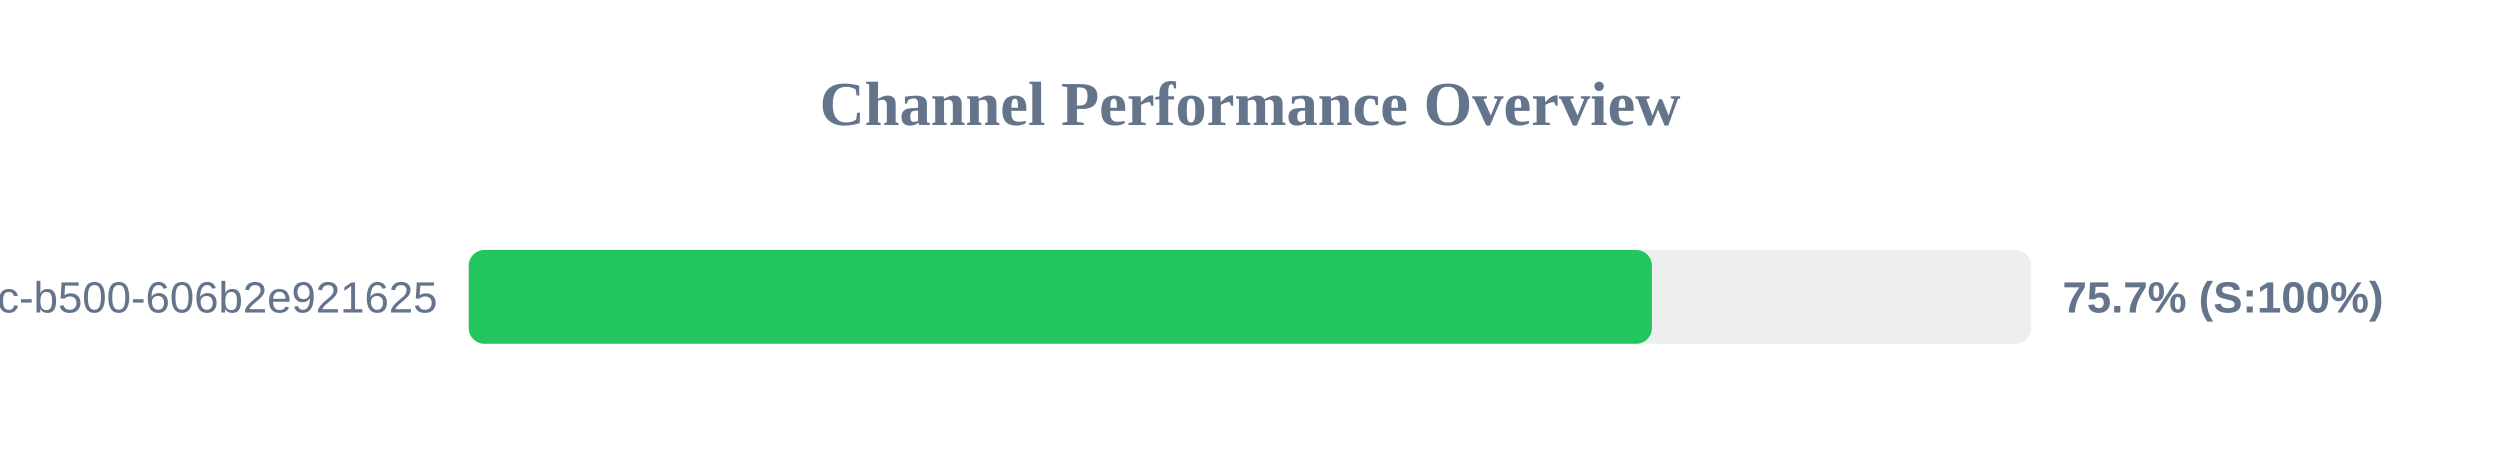
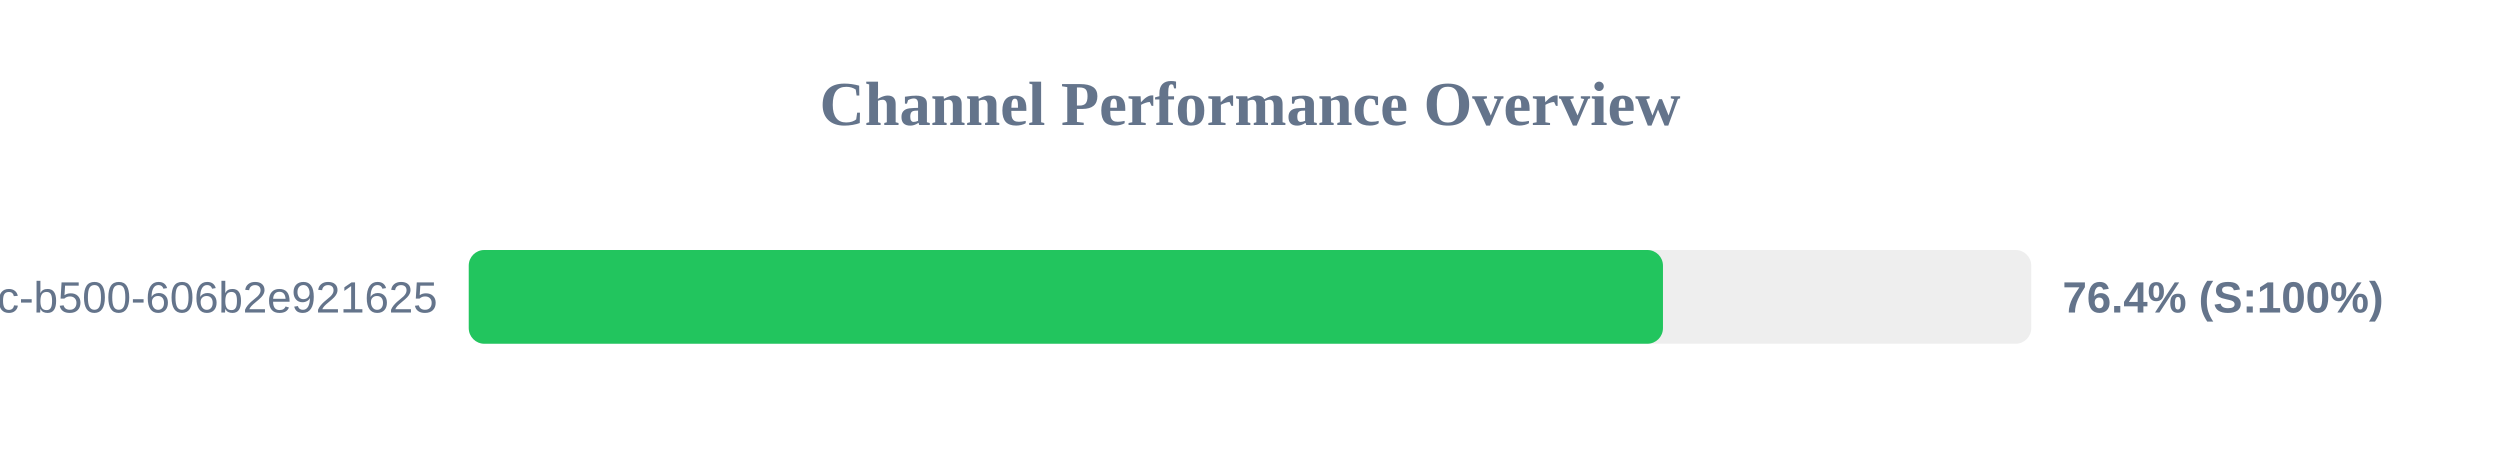
<svg xmlns="http://www.w3.org/2000/svg" width="800" height="150" version="1.1">
  <style>
        .row { font: 14px Arial; fill: #64748b; }
        .score { font: bold 14px Arial; fill: #64748b; }
    </style>
  <text x="400" y="40" text-anchor="middle" font-size="20px" font-weight="bold" fill="#64748b">Channel Performance Overview</text>
  <rect x="150" y="80" width="500" height="30" fill="#eee" rx="5" />
-   <rect x="150" y="80" width="378.6" height="30" fill="#22c55e" rx="5" />
+   <rect x="150" y="80" width="382.15" height="30" fill="#22c55e" rx="5" />
  <text x="140" y="100" text-anchor="end" class="row">?uuid=f901861b-6491-450c-b500-606b2e921625</text>
-   <text x="660" y="100" text-anchor="start" class="score">75.7% (S:100%)</text>
+   <text x="660" y="100" text-anchor="start" class="score">76.4% (S:100%)</text>
</svg>
